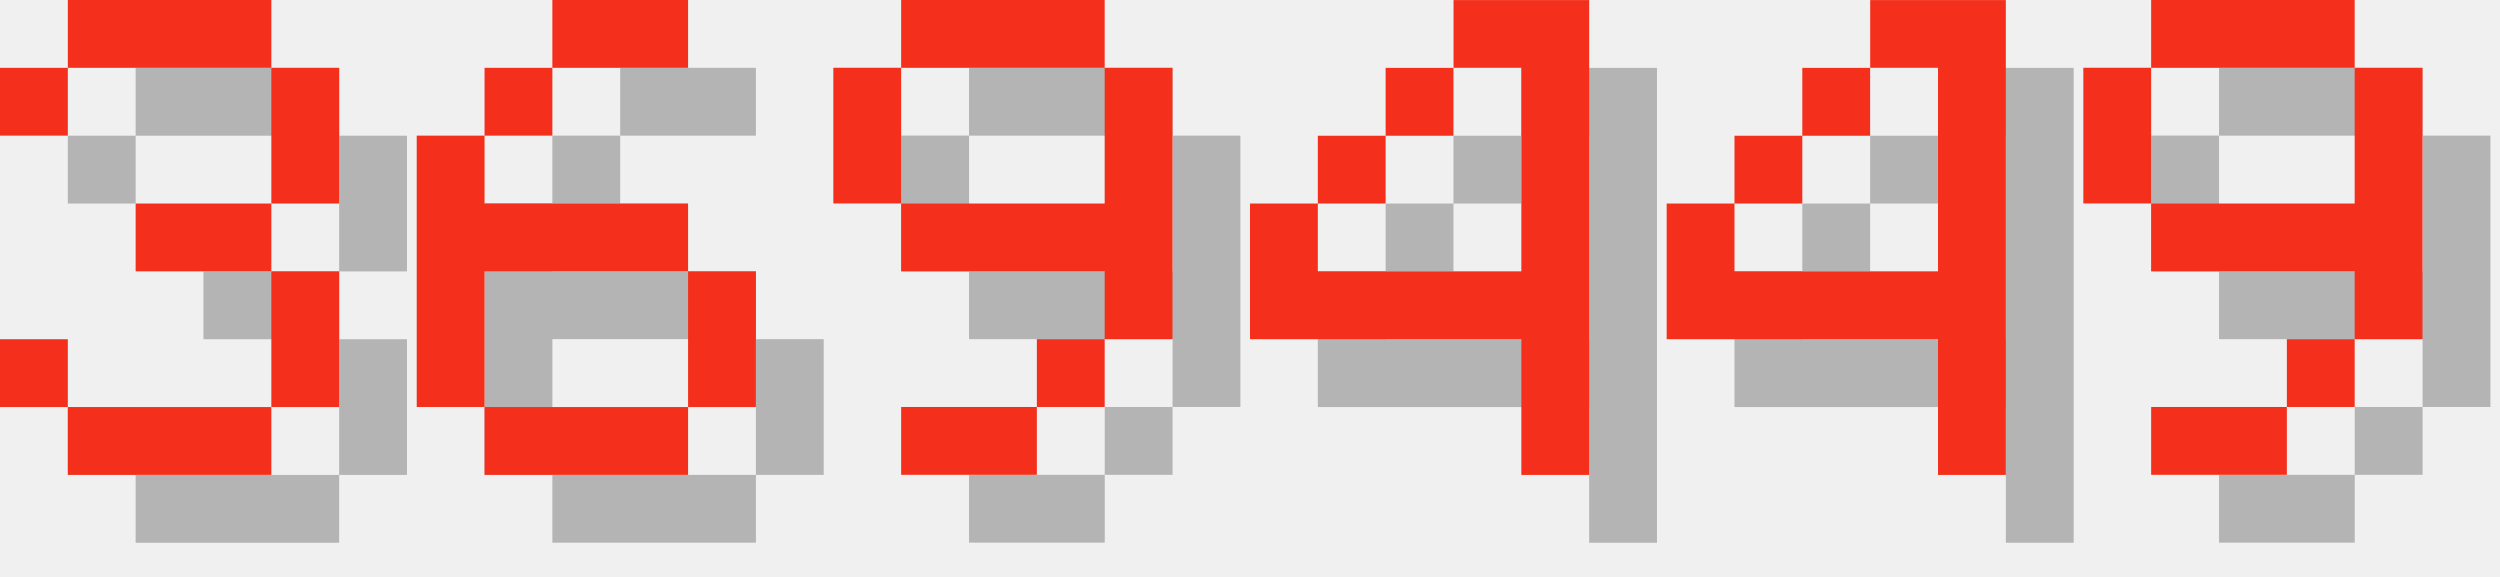
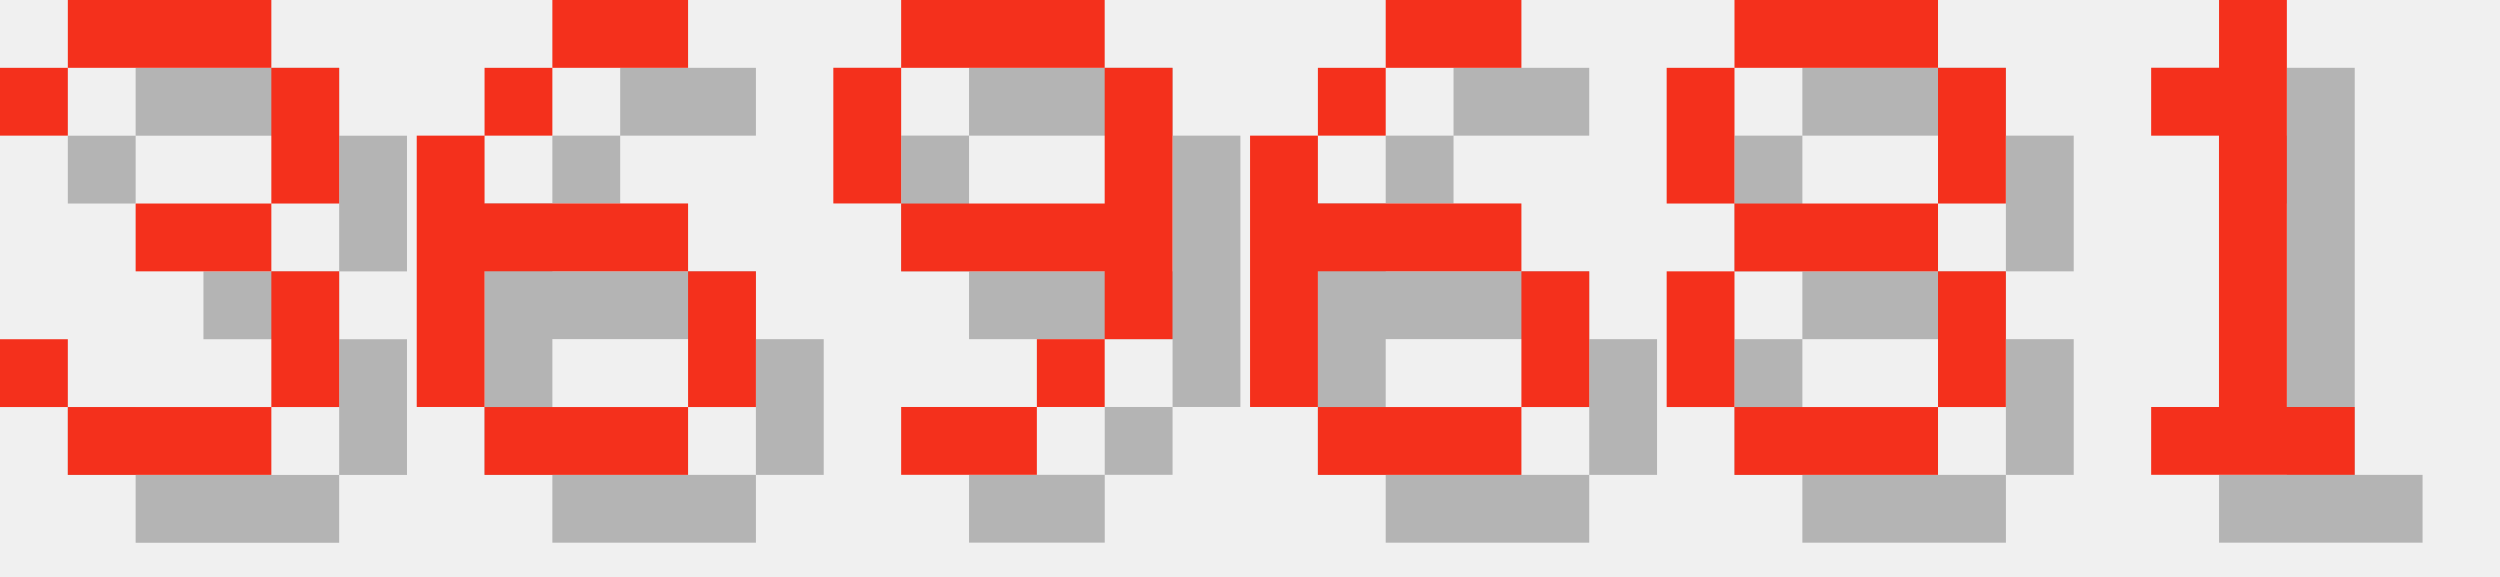
<svg xmlns="http://www.w3.org/2000/svg" version="1.1" width="156.0" height="36">
  <style>
        .text-foreground {
            fill: #F4301C;
        }
        .text-shadow {
            fill: #000000;
            fill-opacity: 0.25;
        }
    </style>
  <g class="digit" id="digit_3" transform="translate(0.0, 0), scale(4)">
    <path id="digit_3_shadow" class="text-shadow" d="m1.058 2.117v1.058h1.058v-1.058h3.175v2.117h-2.117v1.058h2.117v2.117h-3.175v-1.058h-1.058v1.058h1.058v1.058h3.175v-1.058h1.058v-2.117h-1.058v-1.058h1.058v-2.117h-1.058v-1.058h-3.175v1.058h-1.058z" fill-opacity=".5" style="paint-order:stroke fill markers" />
    <path id="digit_3_fg" class="text-foreground" d="m0 1.058v1.058h1.058v-1.058h3.175v2.117h-2.117v1.058h2.117v2.117h-3.175v-1.058h-1.058v1.058h1.058v1.058h3.175v-1.058h1.058v-2.117h-1.058v-1.058h1.058v-2.117h-1.058v-1.058h-3.175v1.058h-1.058z" fill="#fff" style="paint-order:stroke fill markers" />
  </g>
  <g class="digit" id="digit_6" transform="translate(26.0, 0), scale(4)">
    <path id="digit_6_shadow" class="text-shadow" d="m3.175 1.058v1.058h2.117v-1.058h-2.117zm0 1.058h-1.058v1.058h1.058v-1.058zm-1.058 1.058h-1.058v4.233h1.058v-2.117h3.175v-1.058h-3.175v-1.058zm3.175 2.117v2.117h1.058v-2.117h-1.058zm0 2.117h-3.175v1.058h3.175v-1.058z" fill-opacity=".5" style="paint-order:stroke fill markers" />
    <path id="digit_6_fg" class="text-foreground" d="m2.117 0v1.058h2.117v-1.058h-2.117zm0 1.058h-1.058v1.058h1.058v-1.058zm-1.058 1.058h-1.058v4.233h1.058v-2.117h3.175v-1.058h-3.175v-1.058zm3.175 2.117v2.117h1.058v-2.117h-1.058zm0 2.117h-3.175v1.058h3.175v-1.058z" fill="#fff" style="paint-order:stroke fill markers" />
  </g>
  <g class="digit" id="digit_9" transform="translate(52.0, 0), scale(4)">
    <path id="digit_9_shadow" class="text-shadow" d="m2.117 1.058v1.058h3.175v-1.058h-3.175zm3.175 1.058v2.117h-3.175v1.058h3.175v1.058h1.058v-4.233h-1.058zm0 4.233h-1.058v1.058h1.058v-1.058zm-1.058 1.058h-2.117v1.058h2.117v-1.058zm-2.117-3.175v-2.117h-1.058v2.117h1.058z" fill-opacity=".5" style="paint-order:stroke fill markers" />
    <path id="digit_9_fg" class="text-foreground" d="m1.058 0v1.058h3.175v-1.058h-3.175zm3.175 1.058v2.117h-3.175v1.058h3.175v1.058h1.058v-4.233h-1.058zm0 4.233h-1.058v1.058h1.058v-1.058zm-1.058 1.058h-2.117v1.058h2.117v-1.058zm-2.117-3.175v-2.117h-1.058v2.117h1.058z" fill="#fff" style="paint-order:stroke fill markers" />
  </g>
-   <g class="digit" id="digit_4" transform="translate(78.0, 0), scale(4)">
-     <path id="digit_4_shadow" class="text-shadow" d="m4.233 1.058v1.058h1.058v3.175h-3.175v-1.058h-1.058v2.117h4.233v2.117h1.058v-7.408h-2.117zm-2.117 3.175h1.058v-1.058h-1.058v1.058zm1.058-1.058h1.058v-1.058h-1.058v1.058z" fill-opacity=".5" style="paint-order:stroke fill markers" />
-     <path id="digit_4_fg" class="text-foreground" d="m3.175 0v1.058h1.058v3.175h-3.175v-1.058h-1.058v2.117h4.233v2.117h1.058v-7.408h-2.117zm-2.117 3.175h1.058v-1.058h-1.058v1.058zm1.058-1.058h1.058v-1.058h-1.058v1.058z" fill="#fff" style="paint-order:stroke fill markers" />
+   <g class="digit" id="digit_6" transform="translate(78.0, 0), scale(4)">
+     <path id="digit_6_shadow" class="text-shadow" d="m3.175 1.058v1.058h2.117v-1.058h-2.117zm0 1.058h-1.058v1.058h1.058v-1.058zm-1.058 1.058h-1.058v4.233h1.058v-2.117h3.175v-1.058h-3.175v-1.058zm3.175 2.117v2.117h1.058v-2.117h-1.058zm0 2.117h-3.175v1.058h3.175v-1.058z" fill-opacity=".5" style="paint-order:stroke fill markers" />
+     <path id="digit_6_fg" class="text-foreground" d="m2.117 0v1.058h2.117v-1.058h-2.117zm0 1.058h-1.058v1.058h1.058v-1.058zm-1.058 1.058h-1.058v4.233h1.058v-2.117h3.175v-1.058h-3.175v-1.058zm3.175 2.117v2.117h1.058v-2.117h-1.058zm0 2.117h-3.175v1.058h3.175v-1.058z" fill="#fff" style="paint-order:stroke fill markers" />
  </g>
-   <g class="digit" id="digit_4" transform="translate(104.0, 0), scale(4)">
-     <path id="digit_4_shadow" class="text-shadow" d="m4.233 1.058v1.058h1.058v3.175h-3.175v-1.058h-1.058v2.117h4.233v2.117h1.058v-7.408h-2.117zm-2.117 3.175h1.058v-1.058h-1.058v1.058zm1.058-1.058h1.058v-1.058h-1.058v1.058z" fill-opacity=".5" style="paint-order:stroke fill markers" />
-     <path id="digit_4_fg" class="text-foreground" d="m3.175 0v1.058h1.058v3.175h-3.175v-1.058h-1.058v2.117h4.233v2.117h1.058v-7.408h-2.117zm-2.117 3.175h1.058v-1.058h-1.058v1.058zm1.058-1.058h1.058v-1.058h-1.058v1.058z" fill="#fff" style="paint-order:stroke fill markers" />
+   <g class="digit" id="digit_8" transform="translate(104.0, 0), scale(4)">
+     <path id="digit_8_shadow" class="text-shadow" d="m2.117 1.058v1.058h3.175v-1.058h-3.175zm3.175 1.058v2.117h1.058v-2.117h-1.058zm0 2.117h-3.175v1.058h3.175v-1.058zm0 1.058v2.117h1.058v-2.117h-1.058zm0 2.117h-3.175v1.058h3.175v-1.058zm-3.175 0v-2.117h-1.058v2.117h1.058zm0-3.175v-2.117h-1.058v2.117h1.058z" fill-opacity=".5" style="paint-order:stroke fill markers" />
+     <path id="digit_8_fg" class="text-foreground" d="m1.058 0v1.058h3.175v-1.058h-3.175zm3.175 1.058v2.117h1.058v-2.117h-1.058zm0 2.117h-3.175v1.058h3.175v-1.058zm0 1.058v2.117h1.058v-2.117h-1.058zm0 2.117h-3.175v1.058h3.175v-1.058zm-3.175 0v-2.117h-1.058v2.117h1.058zm0-3.175v-2.117h-1.058v2.117h1.058z" fill="#fff" style="paint-order:stroke fill markers" />
  </g>
-   <g class="digit" id="digit_9" transform="translate(130.0, 0), scale(4)">
-     <path id="digit_9_shadow" class="text-shadow" d="m2.117 1.058v1.058h3.175v-1.058h-3.175zm3.175 1.058v2.117h-3.175v1.058h3.175v1.058h1.058v-4.233h-1.058zm0 4.233h-1.058v1.058h1.058v-1.058zm-1.058 1.058h-2.117v1.058h2.117v-1.058zm-2.117-3.175v-2.117h-1.058v2.117h1.058z" fill-opacity=".5" style="paint-order:stroke fill markers" />
-     <path id="digit_9_fg" class="text-foreground" d="m1.058 0v1.058h3.175v-1.058h-3.175zm3.175 1.058v2.117h-3.175v1.058h3.175v1.058h1.058v-4.233h-1.058zm0 4.233h-1.058v1.058h1.058v-1.058zm-1.058 1.058h-2.117v1.058h2.117v-1.058zm-2.117-3.175v-2.117h-1.058v2.117h1.058z" fill="#fff" style="paint-order:stroke fill markers" />
+   <g class="digit" id="digit_1" transform="translate(130.0, 0), scale(4)">
+     <path id="digit_1_shadow" class="text-shadow" d="m2.117 2.117v1.058h1.058v4.233h-1.058v1.058h3.175v-1.058h-1.058v-6.35h-1.058v1.058h-1.058z" fill-opacity=".5" style="paint-order:stroke fill markers" />
+     <path id="digit_1_fg" class="text-foreground" d="m1.058 1.058v1.058h1.058v4.233h-1.058v1.058h3.175v-1.058h-1.058v-6.35h-1.058v1.058h-1.058z" fill="#fff" style="paint-order:stroke fill markers" />
  </g>
</svg>
